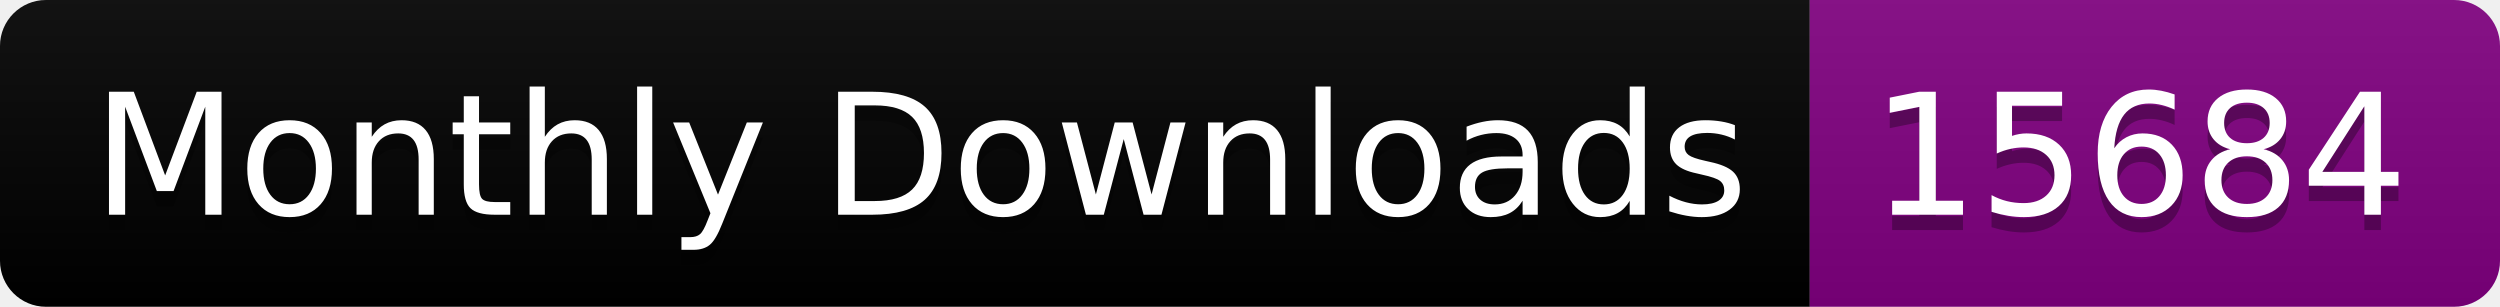
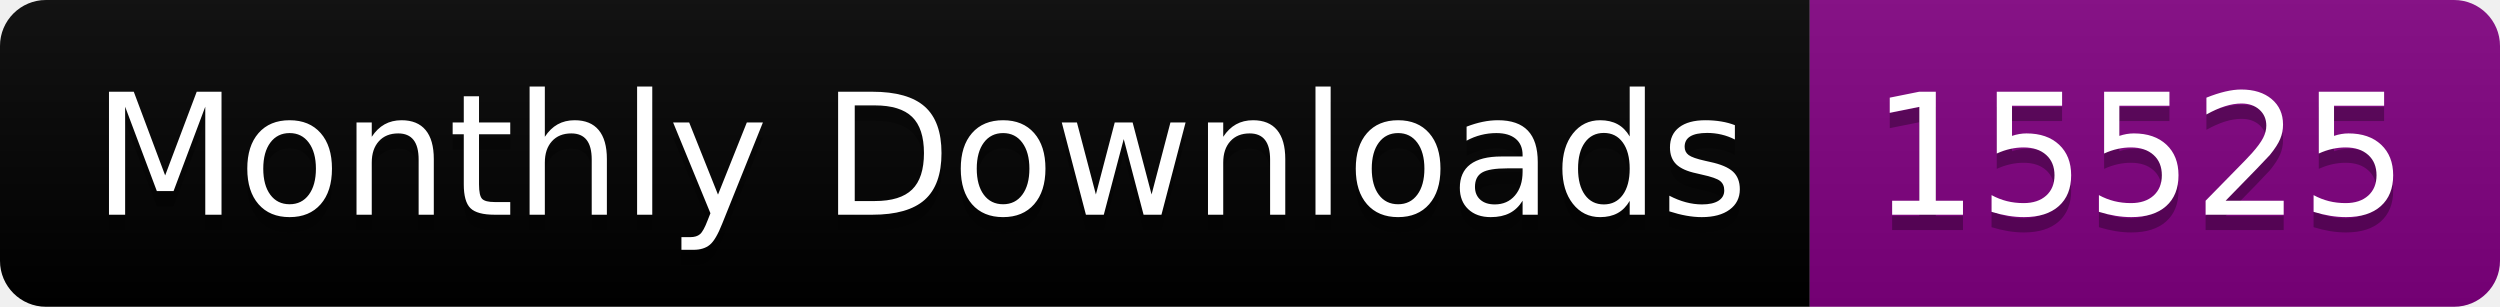
<svg xmlns="http://www.w3.org/2000/svg" width="163.0" height="20">
  <linearGradient id="smooth" x2="0" y2="100%">
    <stop offset="0" stop-color="#bbb" stop-opacity=".1" />
    <stop offset="1" stop-opacity=".1" />
  </linearGradient>
  <clipPath id="round">
    <rect width="163.0" height="20" rx="3" fill="#fff" />
  </clipPath>
  <g clip-path="url(#round)">
    <rect width="118.0" height="20" fill="black" />
    <rect x="118.0" width="45.0" height="20" fill="purple" />
    <rect width="163.0" height="20" fill="url(#smooth)" />
  </g>
  <g fill="#fff" text-anchor="middle" font-family="DejaVu Sans,Verdana,Geneva,sans-serif" font-size="110">
    <text x="600.0" y="150" fill="#010101" fill-opacity=".3" transform="scale(0.1)" textLength="1080.0" lengthAdjust="spacing">Monthly Downloads</text>
    <text x="600.0" y="140" transform="scale(0.1)" textLength="1080.0" lengthAdjust="spacing">Monthly Downloads</text>
-     <text x="1395.0" y="150" fill="#010101" fill-opacity=".3" transform="scale(0.1)" textLength="350.0" lengthAdjust="spacing">15684</text>
-     <text x="1395.0" y="140" transform="scale(0.1)" textLength="350.0" lengthAdjust="spacing">15684</text>
+     <text x="1395.0" y="150" fill="#010101" fill-opacity=".3" transform="scale(0.1)" textLength="350.0" lengthAdjust="spacing">15525</text>
+     <text x="1395.0" y="140" transform="scale(0.1)" textLength="350.0" lengthAdjust="spacing">15525</text>
  </g>
</svg>
